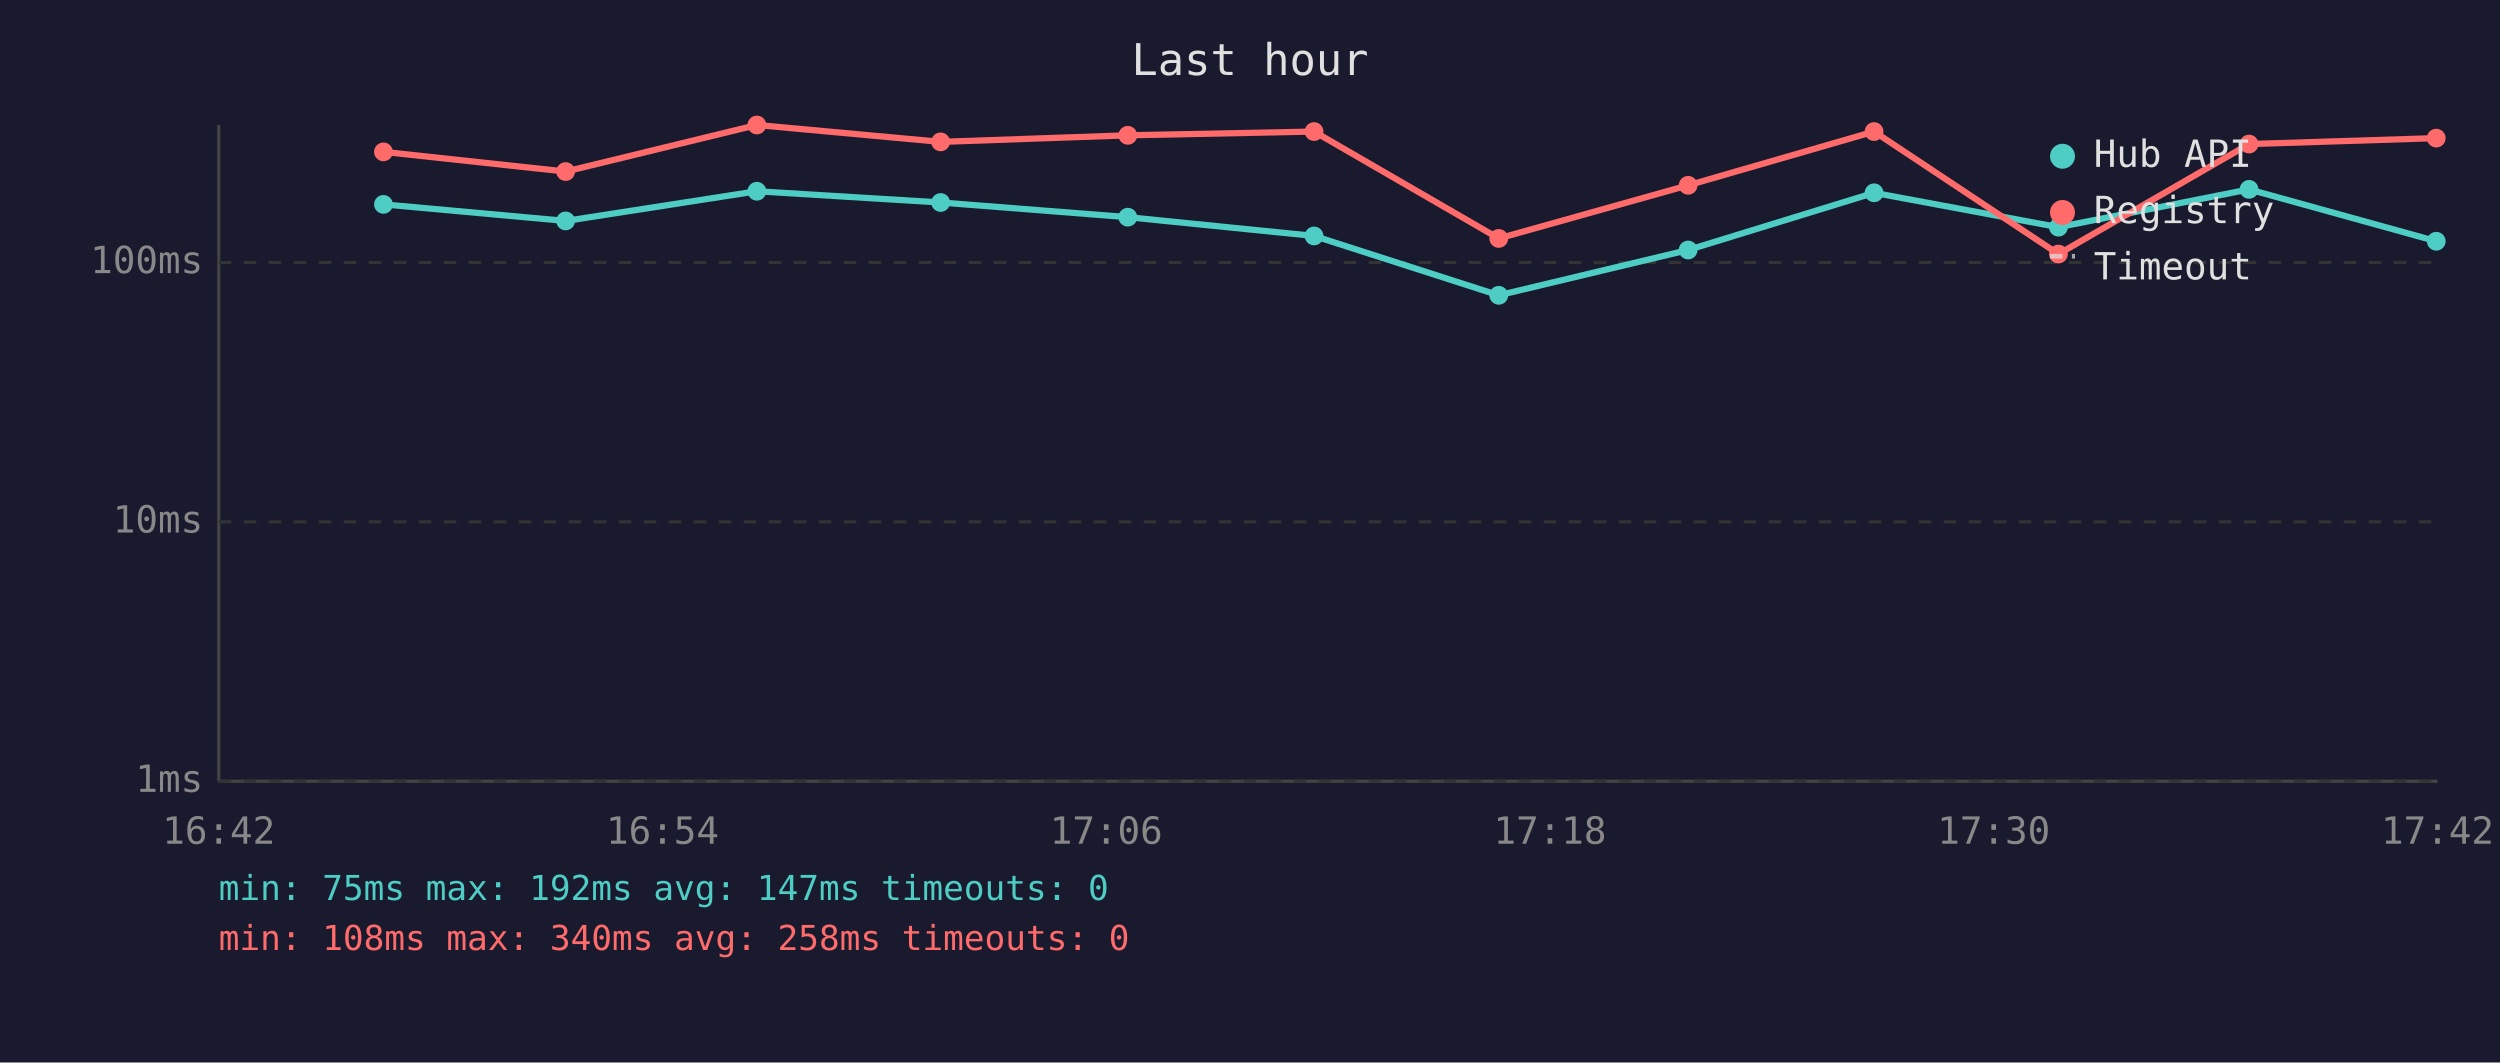
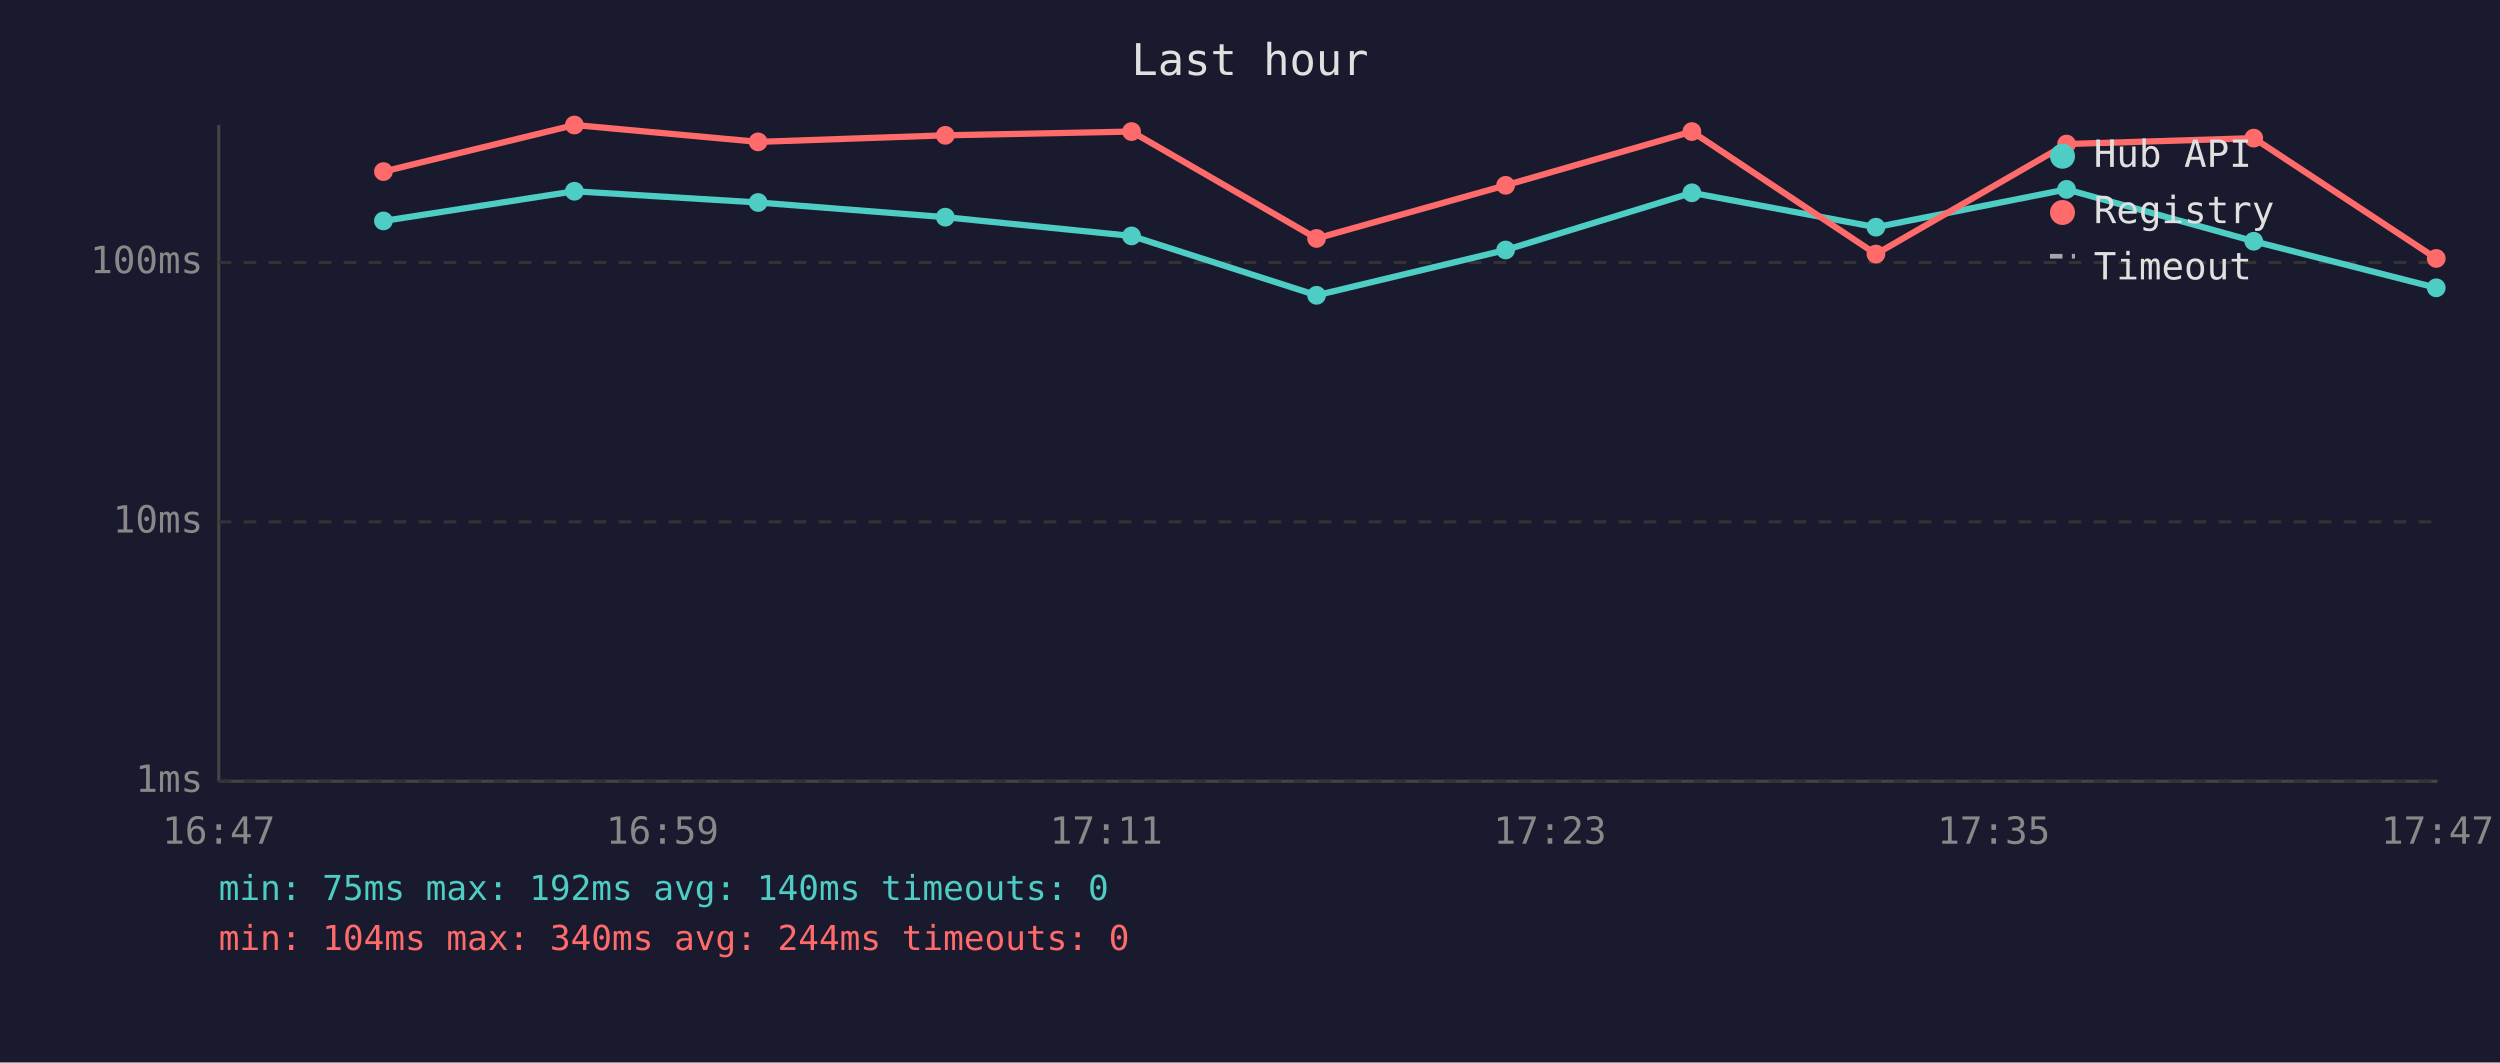
<svg xmlns="http://www.w3.org/2000/svg" viewBox="0 0 800 340" font-family="monospace" font-size="12">
  <rect width="800" height="340" fill="#1a1a2e" />
  <text x="400" y="24" fill="#e0e0e0" font-size="14" text-anchor="middle">Last hour</text>
  <line x1="70" y1="40" x2="70" y2="250" stroke="#444" stroke-width="1" />
  <line x1="70" y1="250" x2="780" y2="250" stroke="#444" stroke-width="1" />
  <line x1="70" y1="250" x2="780" y2="250" stroke="#333" stroke-width="1" stroke-dasharray="4" />
  <text x="65" y="250" fill="#888" text-anchor="end" dominant-baseline="middle">1ms</text>
  <line x1="70" y1="167" x2="780" y2="167" stroke="#333" stroke-width="1" stroke-dasharray="4" />
  <text x="65" y="167" fill="#888" text-anchor="end" dominant-baseline="middle">10ms</text>
  <line x1="70" y1="84" x2="780" y2="84" stroke="#333" stroke-width="1" stroke-dasharray="4" />
  <text x="65" y="84" fill="#888" text-anchor="end" dominant-baseline="middle">100ms</text>
-   <text x="70" y="270" fill="#888" text-anchor="middle">16:42</text>
-   <text x="212" y="270" fill="#888" text-anchor="middle">16:54</text>
-   <text x="354" y="270" fill="#888" text-anchor="middle">17:06</text>
-   <text x="496" y="270" fill="#888" text-anchor="middle">17:18</text>
-   <text x="638" y="270" fill="#888" text-anchor="middle">17:30</text>
-   <text x="780" y="270" fill="#888" text-anchor="middle">17:42</text>
-   <polyline points="122.7,65.4 181.0,70.7 242.2,61.2 301.0,64.8 360.9,69.5 420.5,75.5 479.6,94.5 540.2,80.0 599.7,61.7 658.7,72.7 719.7,60.6 779.6,77.2" fill="none" stroke="#4ecdc4" stroke-width="2" opacity="1" />
-   <circle cx="122.7" cy="65.4" r="3" fill="#4ecdc4" />
-   <circle cx="181.0" cy="70.7" r="3" fill="#4ecdc4" />
-   <circle cx="242.2" cy="61.2" r="3" fill="#4ecdc4" />
-   <circle cx="301.0" cy="64.8" r="3" fill="#4ecdc4" />
-   <circle cx="360.9" cy="69.5" r="3" fill="#4ecdc4" />
-   <circle cx="420.5" cy="75.5" r="3" fill="#4ecdc4" />
-   <circle cx="479.6" cy="94.5" r="3" fill="#4ecdc4" />
-   <circle cx="540.2" cy="80.0" r="3" fill="#4ecdc4" />
-   <circle cx="599.7" cy="61.7" r="3" fill="#4ecdc4" />
-   <circle cx="658.7" cy="72.7" r="3" fill="#4ecdc4" />
-   <circle cx="719.7" cy="60.6" r="3" fill="#4ecdc4" />
-   <circle cx="779.6" cy="77.2" r="3" fill="#4ecdc4" />
-   <polyline points="122.7,48.6 181.0,54.9 242.2,40.0 301.0,45.4 360.9,43.3 420.5,42.1 479.6,76.3 540.2,59.3 599.7,42.1 658.7,81.3 719.7,46.1 779.6,44.2" fill="none" stroke="#ff6b6b" stroke-width="2" opacity="1" />
-   <circle cx="122.7" cy="48.6" r="3" fill="#ff6b6b" />
-   <circle cx="181.0" cy="54.9" r="3" fill="#ff6b6b" />
-   <circle cx="242.2" cy="40.0" r="3" fill="#ff6b6b" />
-   <circle cx="301.0" cy="45.4" r="3" fill="#ff6b6b" />
-   <circle cx="360.9" cy="43.3" r="3" fill="#ff6b6b" />
-   <circle cx="420.5" cy="42.1" r="3" fill="#ff6b6b" />
-   <circle cx="479.6" cy="76.3" r="3" fill="#ff6b6b" />
-   <circle cx="540.2" cy="59.3" r="3" fill="#ff6b6b" />
-   <circle cx="599.7" cy="42.1" r="3" fill="#ff6b6b" />
-   <circle cx="658.7" cy="81.3" r="3" fill="#ff6b6b" />
-   <circle cx="719.7" cy="46.1" r="3" fill="#ff6b6b" />
-   <circle cx="779.6" cy="44.2" r="3" fill="#ff6b6b" />
+   <text x="70" y="270" fill="#888" text-anchor="middle">16:47</text>
+   <text x="212" y="270" fill="#888" text-anchor="middle">16:59</text>
+   <text x="354" y="270" fill="#888" text-anchor="middle">17:11</text>
+   <text x="496" y="270" fill="#888" text-anchor="middle">17:23</text>
+   <text x="638" y="270" fill="#888" text-anchor="middle">17:35</text>
+   <text x="780" y="270" fill="#888" text-anchor="middle">17:47</text>
+   <polyline points="122.7,70.7 183.8,61.2 242.6,64.8 302.5,69.5 362.1,75.5 421.3,94.5 481.8,80.0 541.4,61.7 600.3,72.7 661.3,60.6 721.2,77.2 779.6,92.1" fill="none" stroke="#4ecdc4" stroke-width="2" opacity="1" />
+   <circle cx="122.7" cy="70.7" r="3" fill="#4ecdc4" />
+   <circle cx="183.8" cy="61.2" r="3" fill="#4ecdc4" />
+   <circle cx="242.6" cy="64.8" r="3" fill="#4ecdc4" />
+   <circle cx="302.5" cy="69.5" r="3" fill="#4ecdc4" />
+   <circle cx="362.1" cy="75.5" r="3" fill="#4ecdc4" />
+   <circle cx="421.3" cy="94.5" r="3" fill="#4ecdc4" />
+   <circle cx="481.8" cy="80.0" r="3" fill="#4ecdc4" />
+   <circle cx="541.4" cy="61.7" r="3" fill="#4ecdc4" />
+   <circle cx="600.3" cy="72.7" r="3" fill="#4ecdc4" />
+   <circle cx="661.3" cy="60.6" r="3" fill="#4ecdc4" />
+   <circle cx="721.2" cy="77.2" r="3" fill="#4ecdc4" />
+   <circle cx="779.6" cy="92.1" r="3" fill="#4ecdc4" />
+   <polyline points="122.7,54.9 183.8,40.0 242.6,45.4 302.5,43.3 362.1,42.1 421.3,76.3 481.8,59.3 541.4,42.1 600.3,81.3 661.3,46.1 721.2,44.2 779.6,82.7" fill="none" stroke="#ff6b6b" stroke-width="2" opacity="1" />
+   <circle cx="122.7" cy="54.9" r="3" fill="#ff6b6b" />
+   <circle cx="183.8" cy="40.0" r="3" fill="#ff6b6b" />
+   <circle cx="242.6" cy="45.4" r="3" fill="#ff6b6b" />
+   <circle cx="302.5" cy="43.3" r="3" fill="#ff6b6b" />
+   <circle cx="362.1" cy="42.1" r="3" fill="#ff6b6b" />
+   <circle cx="421.3" cy="76.3" r="3" fill="#ff6b6b" />
+   <circle cx="481.8" cy="59.3" r="3" fill="#ff6b6b" />
+   <circle cx="541.4" cy="42.1" r="3" fill="#ff6b6b" />
+   <circle cx="600.3" cy="81.3" r="3" fill="#ff6b6b" />
+   <circle cx="661.3" cy="46.1" r="3" fill="#ff6b6b" />
+   <circle cx="721.2" cy="44.2" r="3" fill="#ff6b6b" />
+   <circle cx="779.6" cy="82.7" r="3" fill="#ff6b6b" />
  <circle cx="660" cy="50" r="4" fill="#4ecdc4" />
  <text x="670" y="50" fill="#e0e0e0" dominant-baseline="middle">Hub API</text>
  <circle cx="660" cy="68" r="4" fill="#ff6b6b" />
  <text x="670" y="68" fill="#e0e0e0" dominant-baseline="middle">Registry</text>
  <line x1="656" y1="82" x2="664" y2="82" stroke="#e0e0e0" stroke-width="1.5" stroke-dasharray="4,3" opacity="0.7" />
  <text x="670" y="86" fill="#e0e0e0" dominant-baseline="middle">Timeout</text>
-   <text x="70" y="288" fill="#4ecdc4" font-size="11">min: 75ms  max: 192ms  avg: 147ms  timeouts: 0</text>
-   <text x="70" y="304" fill="#ff6b6b" font-size="11">min: 108ms  max: 340ms  avg: 258ms  timeouts: 0</text>
+   <text x="70" y="288" fill="#4ecdc4" font-size="11">min: 75ms  max: 192ms  avg: 140ms  timeouts: 0</text>
+   <text x="70" y="304" fill="#ff6b6b" font-size="11">min: 104ms  max: 340ms  avg: 244ms  timeouts: 0</text>
</svg>
